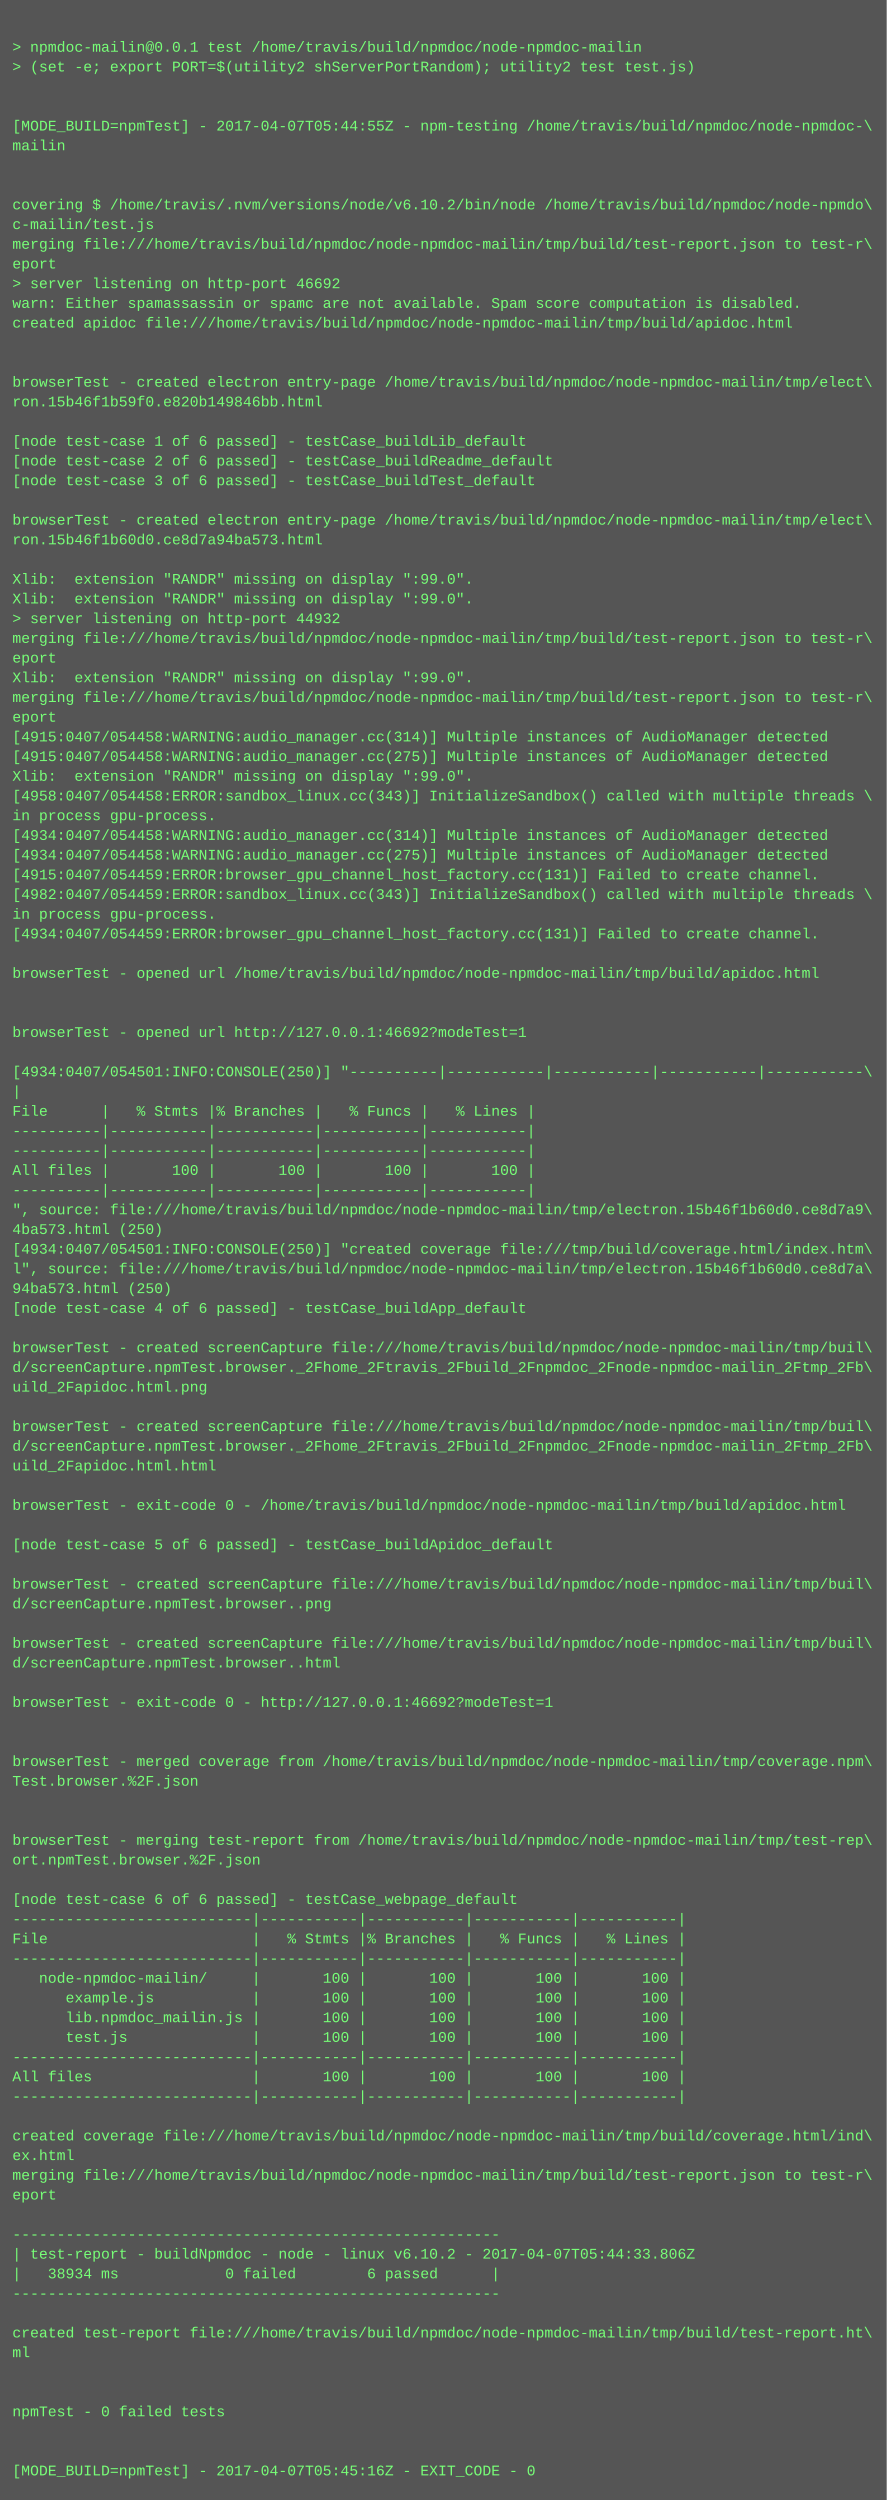
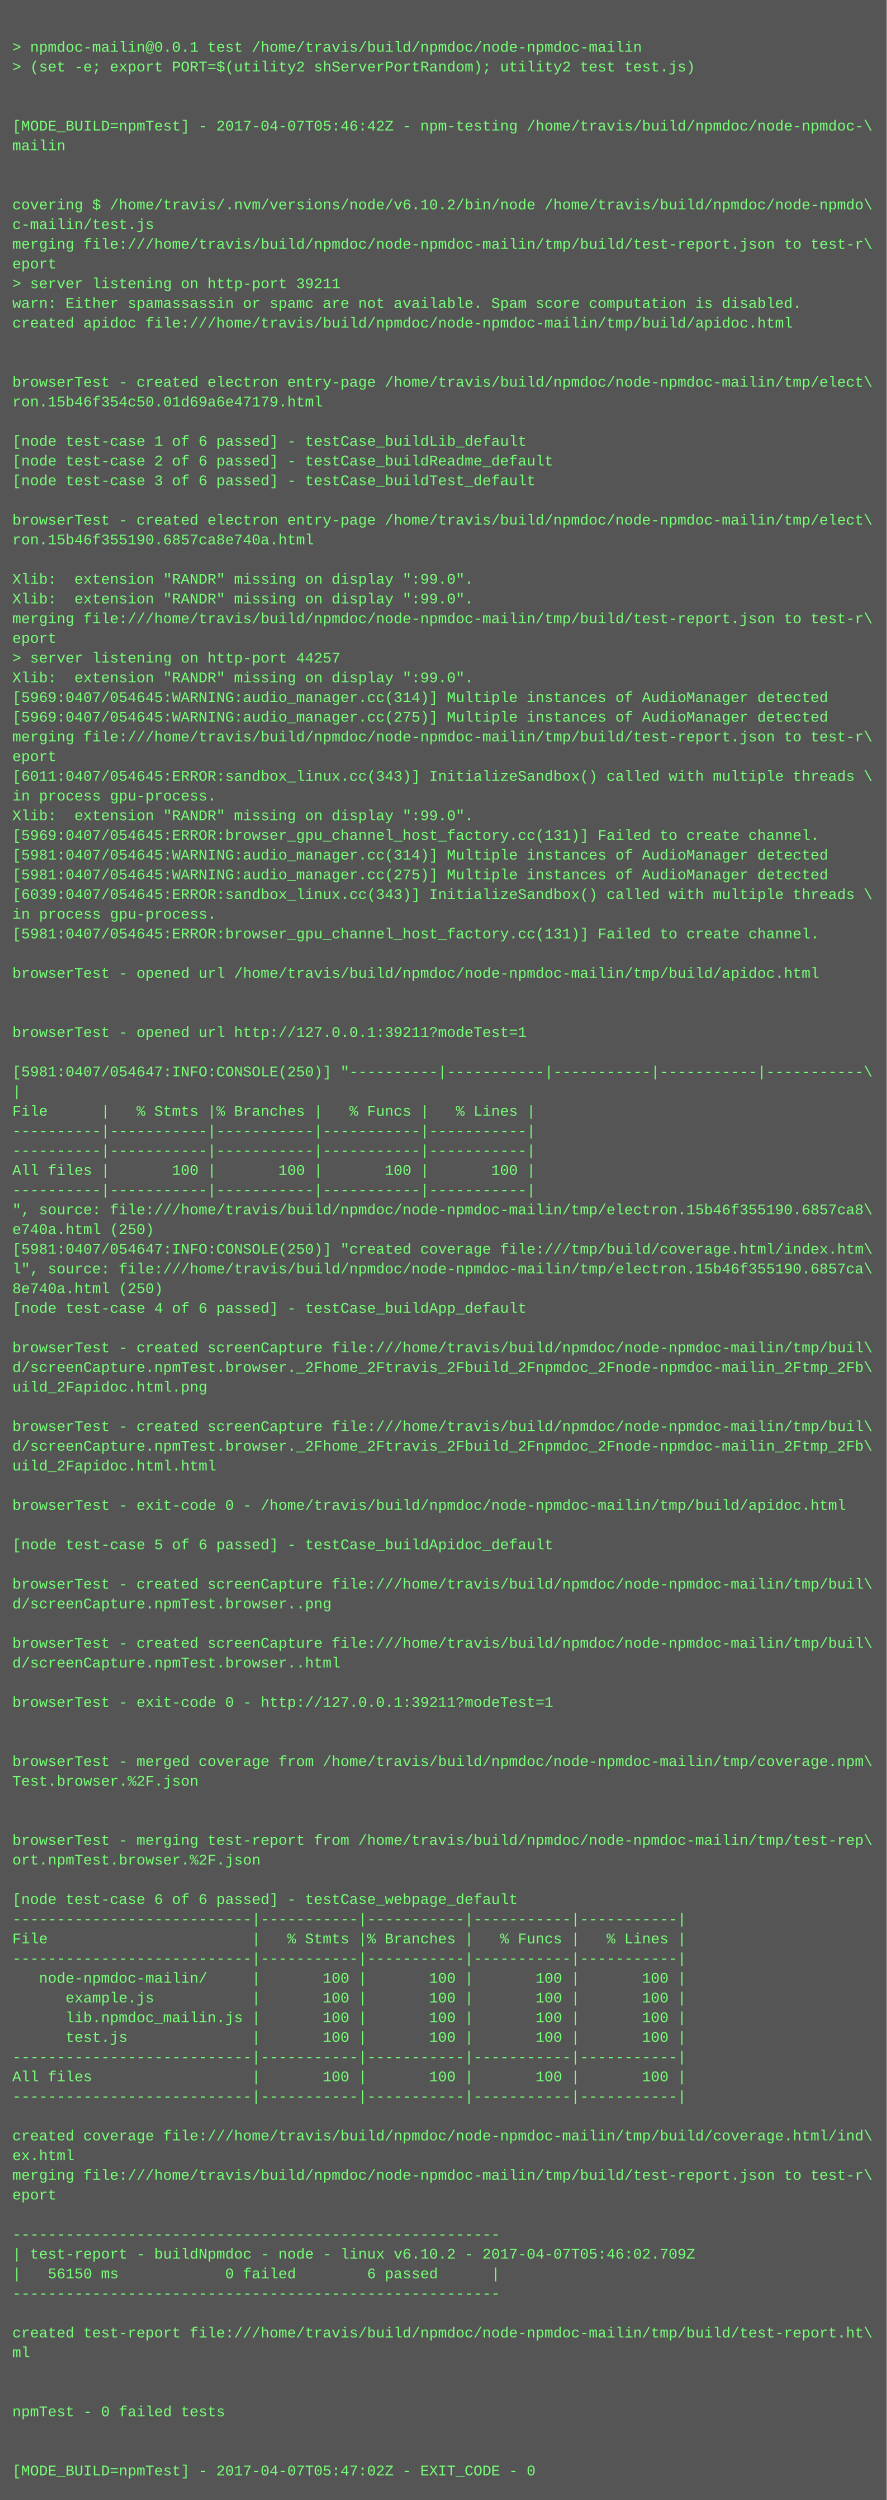
<svg xmlns="http://www.w3.org/2000/svg" height="2030" width="720">
  <rect height="2030" fill="#555" width="720" />
  <text fill="#7f7" font-family="Courier New" font-size="12" xml:space="preserve">
    <tspan x="10" y="26" />
    <tspan x="10" y="42">&gt; npmdoc-mailin@0.0.1 test /home/travis/build/npmdoc/node-npmdoc-mailin</tspan>
    <tspan x="10" y="58">&gt; (set -e; export PORT=$(utility2 shServerPortRandom); utility2 test test.js)</tspan>
    <tspan x="10" y="74" />
    <tspan x="10" y="90" />
-     <tspan x="10" y="106">[MODE_BUILD=npmTest] - 2017-04-07T05:44:55Z - npm-testing /home/travis/build/npmdoc/node-npmdoc-\</tspan>
+     <tspan x="10" y="106">[MODE_BUILD=npmTest] - 2017-04-07T05:46:42Z - npm-testing /home/travis/build/npmdoc/node-npmdoc-\</tspan>
    <tspan x="10" y="122">mailin</tspan>
    <tspan x="10" y="138" />
    <tspan x="10" y="154" />
    <tspan x="10" y="170">covering $ /home/travis/.nvm/versions/node/v6.10.2/bin/node /home/travis/build/npmdoc/node-npmdo\</tspan>
    <tspan x="10" y="186">c-mailin/test.js</tspan>
    <tspan x="10" y="202">merging file:///home/travis/build/npmdoc/node-npmdoc-mailin/tmp/build/test-report.json to test-r\</tspan>
    <tspan x="10" y="218">eport</tspan>
-     <tspan x="10" y="234">&gt; server listening on http-port 46692</tspan>
+     <tspan x="10" y="234">&gt; server listening on http-port 39211</tspan>
    <tspan x="10" y="250">warn: Either spamassassin or spamc are not available. Spam score computation is disabled.</tspan>
    <tspan x="10" y="266">created apidoc file:///home/travis/build/npmdoc/node-npmdoc-mailin/tmp/build/apidoc.html</tspan>
    <tspan x="10" y="282" />
    <tspan x="10" y="298" />
    <tspan x="10" y="314">browserTest - created electron entry-page /home/travis/build/npmdoc/node-npmdoc-mailin/tmp/elect\</tspan>
-     <tspan x="10" y="330">ron.15b46f1b59f0.e820b149846bb.html</tspan>
+     <tspan x="10" y="330">ron.15b46f354c50.01d69a6e47179.html</tspan>
    <tspan x="10" y="346" />
    <tspan x="10" y="362">[node test-case 1 of 6 passed] - testCase_buildLib_default</tspan>
    <tspan x="10" y="378">[node test-case 2 of 6 passed] - testCase_buildReadme_default</tspan>
    <tspan x="10" y="394">[node test-case 3 of 6 passed] - testCase_buildTest_default</tspan>
    <tspan x="10" y="410" />
    <tspan x="10" y="426">browserTest - created electron entry-page /home/travis/build/npmdoc/node-npmdoc-mailin/tmp/elect\</tspan>
-     <tspan x="10" y="442">ron.15b46f1b60d0.ce8d7a94ba573.html</tspan>
+     <tspan x="10" y="442">ron.15b46f355190.6857ca8e740a.html</tspan>
    <tspan x="10" y="458" />
    <tspan x="10" y="474">Xlib:  extension "RANDR" missing on display ":99.0".</tspan>
    <tspan x="10" y="490">Xlib:  extension "RANDR" missing on display ":99.0".</tspan>
-     <tspan x="10" y="506">&gt; server listening on http-port 44932</tspan>
-     <tspan x="10" y="522">merging file:///home/travis/build/npmdoc/node-npmdoc-mailin/tmp/build/test-report.json to test-r\</tspan>
-     <tspan x="10" y="538">eport</tspan>
+     <tspan x="10" y="506">merging file:///home/travis/build/npmdoc/node-npmdoc-mailin/tmp/build/test-report.json to test-r\</tspan>
+     <tspan x="10" y="522">eport</tspan>
+     <tspan x="10" y="538">&gt; server listening on http-port 44257</tspan>
    <tspan x="10" y="554">Xlib:  extension "RANDR" missing on display ":99.0".</tspan>
-     <tspan x="10" y="570">merging file:///home/travis/build/npmdoc/node-npmdoc-mailin/tmp/build/test-report.json to test-r\</tspan>
-     <tspan x="10" y="586">eport</tspan>
-     <tspan x="10" y="602">[4915:0407/054458:WARNING:audio_manager.cc(314)] Multiple instances of AudioManager detected</tspan>
-     <tspan x="10" y="618">[4915:0407/054458:WARNING:audio_manager.cc(275)] Multiple instances of AudioManager detected</tspan>
-     <tspan x="10" y="634">Xlib:  extension "RANDR" missing on display ":99.0".</tspan>
-     <tspan x="10" y="650">[4958:0407/054458:ERROR:sandbox_linux.cc(343)] InitializeSandbox() called with multiple threads \</tspan>
-     <tspan x="10" y="666">in process gpu-process. </tspan>
-     <tspan x="10" y="682">[4934:0407/054458:WARNING:audio_manager.cc(314)] Multiple instances of AudioManager detected</tspan>
-     <tspan x="10" y="698">[4934:0407/054458:WARNING:audio_manager.cc(275)] Multiple instances of AudioManager detected</tspan>
-     <tspan x="10" y="714">[4915:0407/054459:ERROR:browser_gpu_channel_host_factory.cc(131)] Failed to create channel.</tspan>
-     <tspan x="10" y="730">[4982:0407/054459:ERROR:sandbox_linux.cc(343)] InitializeSandbox() called with multiple threads \</tspan>
+     <tspan x="10" y="570">[5969:0407/054645:WARNING:audio_manager.cc(314)] Multiple instances of AudioManager detected</tspan>
+     <tspan x="10" y="586">[5969:0407/054645:WARNING:audio_manager.cc(275)] Multiple instances of AudioManager detected</tspan>
+     <tspan x="10" y="602">merging file:///home/travis/build/npmdoc/node-npmdoc-mailin/tmp/build/test-report.json to test-r\</tspan>
+     <tspan x="10" y="618">eport</tspan>
+     <tspan x="10" y="634">[6011:0407/054645:ERROR:sandbox_linux.cc(343)] InitializeSandbox() called with multiple threads \</tspan>
+     <tspan x="10" y="650">in process gpu-process. </tspan>
+     <tspan x="10" y="666">Xlib:  extension "RANDR" missing on display ":99.0".</tspan>
+     <tspan x="10" y="682">[5969:0407/054645:ERROR:browser_gpu_channel_host_factory.cc(131)] Failed to create channel.</tspan>
+     <tspan x="10" y="698">[5981:0407/054645:WARNING:audio_manager.cc(314)] Multiple instances of AudioManager detected</tspan>
+     <tspan x="10" y="714">[5981:0407/054645:WARNING:audio_manager.cc(275)] Multiple instances of AudioManager detected</tspan>
+     <tspan x="10" y="730">[6039:0407/054645:ERROR:sandbox_linux.cc(343)] InitializeSandbox() called with multiple threads \</tspan>
    <tspan x="10" y="746">in process gpu-process. </tspan>
-     <tspan x="10" y="762">[4934:0407/054459:ERROR:browser_gpu_channel_host_factory.cc(131)] Failed to create channel.</tspan>
+     <tspan x="10" y="762">[5981:0407/054645:ERROR:browser_gpu_channel_host_factory.cc(131)] Failed to create channel.</tspan>
    <tspan x="10" y="778" />
    <tspan x="10" y="794">browserTest - opened url /home/travis/build/npmdoc/node-npmdoc-mailin/tmp/build/apidoc.html</tspan>
    <tspan x="10" y="810" />
    <tspan x="10" y="826" />
-     <tspan x="10" y="842">browserTest - opened url http://127.0.0.1:46692?modeTest=1</tspan>
+     <tspan x="10" y="842">browserTest - opened url http://127.0.0.1:39211?modeTest=1</tspan>
    <tspan x="10" y="858" />
-     <tspan x="10" y="874">[4934:0407/054501:INFO:CONSOLE(250)] "----------|-----------|-----------|-----------|-----------\</tspan>
+     <tspan x="10" y="874">[5981:0407/054647:INFO:CONSOLE(250)] "----------|-----------|-----------|-----------|-----------\</tspan>
    <tspan x="10" y="890">|</tspan>
    <tspan x="10" y="906">File      |   % Stmts |% Branches |   % Funcs |   % Lines |</tspan>
    <tspan x="10" y="922">----------|-----------|-----------|-----------|-----------|</tspan>
    <tspan x="10" y="938">----------|-----------|-----------|-----------|-----------|</tspan>
    <tspan x="10" y="954">All files |       100 |       100 |       100 |       100 |</tspan>
    <tspan x="10" y="970">----------|-----------|-----------|-----------|-----------|</tspan>
-     <tspan x="10" y="986">", source: file:///home/travis/build/npmdoc/node-npmdoc-mailin/tmp/electron.15b46f1b60d0.ce8d7a9\</tspan>
-     <tspan x="10" y="1002">4ba573.html (250)</tspan>
-     <tspan x="10" y="1018">[4934:0407/054501:INFO:CONSOLE(250)] "created coverage file:///tmp/build/coverage.html/index.htm\</tspan>
-     <tspan x="10" y="1034">l", source: file:///home/travis/build/npmdoc/node-npmdoc-mailin/tmp/electron.15b46f1b60d0.ce8d7a\</tspan>
-     <tspan x="10" y="1050">94ba573.html (250)</tspan>
+     <tspan x="10" y="986">", source: file:///home/travis/build/npmdoc/node-npmdoc-mailin/tmp/electron.15b46f355190.6857ca8\</tspan>
+     <tspan x="10" y="1002">e740a.html (250)</tspan>
+     <tspan x="10" y="1018">[5981:0407/054647:INFO:CONSOLE(250)] "created coverage file:///tmp/build/coverage.html/index.htm\</tspan>
+     <tspan x="10" y="1034">l", source: file:///home/travis/build/npmdoc/node-npmdoc-mailin/tmp/electron.15b46f355190.6857ca\</tspan>
+     <tspan x="10" y="1050">8e740a.html (250)</tspan>
    <tspan x="10" y="1066">[node test-case 4 of 6 passed] - testCase_buildApp_default</tspan>
    <tspan x="10" y="1082" />
    <tspan x="10" y="1098">browserTest - created screenCapture file:///home/travis/build/npmdoc/node-npmdoc-mailin/tmp/buil\</tspan>
    <tspan x="10" y="1114">d/screenCapture.npmTest.browser._2Fhome_2Ftravis_2Fbuild_2Fnpmdoc_2Fnode-npmdoc-mailin_2Ftmp_2Fb\</tspan>
    <tspan x="10" y="1130">uild_2Fapidoc.html.png</tspan>
    <tspan x="10" y="1146" />
    <tspan x="10" y="1162">browserTest - created screenCapture file:///home/travis/build/npmdoc/node-npmdoc-mailin/tmp/buil\</tspan>
    <tspan x="10" y="1178">d/screenCapture.npmTest.browser._2Fhome_2Ftravis_2Fbuild_2Fnpmdoc_2Fnode-npmdoc-mailin_2Ftmp_2Fb\</tspan>
    <tspan x="10" y="1194">uild_2Fapidoc.html.html</tspan>
    <tspan x="10" y="1210" />
    <tspan x="10" y="1226">browserTest - exit-code 0 - /home/travis/build/npmdoc/node-npmdoc-mailin/tmp/build/apidoc.html</tspan>
    <tspan x="10" y="1242" />
    <tspan x="10" y="1258">[node test-case 5 of 6 passed] - testCase_buildApidoc_default</tspan>
    <tspan x="10" y="1274" />
    <tspan x="10" y="1290">browserTest - created screenCapture file:///home/travis/build/npmdoc/node-npmdoc-mailin/tmp/buil\</tspan>
    <tspan x="10" y="1306">d/screenCapture.npmTest.browser..png</tspan>
    <tspan x="10" y="1322" />
    <tspan x="10" y="1338">browserTest - created screenCapture file:///home/travis/build/npmdoc/node-npmdoc-mailin/tmp/buil\</tspan>
    <tspan x="10" y="1354">d/screenCapture.npmTest.browser..html</tspan>
    <tspan x="10" y="1370" />
-     <tspan x="10" y="1386">browserTest - exit-code 0 - http://127.0.0.1:46692?modeTest=1</tspan>
+     <tspan x="10" y="1386">browserTest - exit-code 0 - http://127.0.0.1:39211?modeTest=1</tspan>
    <tspan x="10" y="1402" />
    <tspan x="10" y="1418" />
    <tspan x="10" y="1434">browserTest - merged coverage from /home/travis/build/npmdoc/node-npmdoc-mailin/tmp/coverage.npm\</tspan>
    <tspan x="10" y="1450">Test.browser.%2F.json</tspan>
    <tspan x="10" y="1466" />
    <tspan x="10" y="1482" />
    <tspan x="10" y="1498">browserTest - merging test-report from /home/travis/build/npmdoc/node-npmdoc-mailin/tmp/test-rep\</tspan>
    <tspan x="10" y="1514">ort.npmTest.browser.%2F.json</tspan>
    <tspan x="10" y="1530" />
    <tspan x="10" y="1546">[node test-case 6 of 6 passed] - testCase_webpage_default</tspan>
    <tspan x="10" y="1562">---------------------------|-----------|-----------|-----------|-----------|</tspan>
    <tspan x="10" y="1578">File                       |   % Stmts |% Branches |   % Funcs |   % Lines |</tspan>
    <tspan x="10" y="1594">---------------------------|-----------|-----------|-----------|-----------|</tspan>
    <tspan x="10" y="1610">   node-npmdoc-mailin/     |       100 |       100 |       100 |       100 |</tspan>
    <tspan x="10" y="1626">      example.js           |       100 |       100 |       100 |       100 |</tspan>
    <tspan x="10" y="1642">      lib.npmdoc_mailin.js |       100 |       100 |       100 |       100 |</tspan>
    <tspan x="10" y="1658">      test.js              |       100 |       100 |       100 |       100 |</tspan>
    <tspan x="10" y="1674">---------------------------|-----------|-----------|-----------|-----------|</tspan>
    <tspan x="10" y="1690">All files                  |       100 |       100 |       100 |       100 |</tspan>
    <tspan x="10" y="1706">---------------------------|-----------|-----------|-----------|-----------|</tspan>
    <tspan x="10" y="1722" />
    <tspan x="10" y="1738">created coverage file:///home/travis/build/npmdoc/node-npmdoc-mailin/tmp/build/coverage.html/ind\</tspan>
    <tspan x="10" y="1754">ex.html</tspan>
    <tspan x="10" y="1770">merging file:///home/travis/build/npmdoc/node-npmdoc-mailin/tmp/build/test-report.json to test-r\</tspan>
    <tspan x="10" y="1786">eport</tspan>
    <tspan x="10" y="1802" />
    <tspan x="10" y="1818">-------------------------------------------------------</tspan>
-     <tspan x="10" y="1834">| test-report - buildNpmdoc - node - linux v6.10.2 - 2017-04-07T05:44:33.806Z</tspan>
-     <tspan x="10" y="1850">|   38934 ms            0 failed        6 passed      |</tspan>
+     <tspan x="10" y="1834">| test-report - buildNpmdoc - node - linux v6.10.2 - 2017-04-07T05:46:02.709Z</tspan>
+     <tspan x="10" y="1850">|   56150 ms            0 failed        6 passed      |</tspan>
    <tspan x="10" y="1866">-------------------------------------------------------</tspan>
    <tspan x="10" y="1882" />
    <tspan x="10" y="1898">created test-report file:///home/travis/build/npmdoc/node-npmdoc-mailin/tmp/build/test-report.ht\</tspan>
    <tspan x="10" y="1914">ml</tspan>
    <tspan x="10" y="1930" />
    <tspan x="10" y="1946" />
    <tspan x="10" y="1962">npmTest - 0 failed tests</tspan>
    <tspan x="10" y="1978" />
    <tspan x="10" y="1994" />
-     <tspan x="10" y="2010">[MODE_BUILD=npmTest] - 2017-04-07T05:45:16Z - EXIT_CODE - 0</tspan>
+     <tspan x="10" y="2010">[MODE_BUILD=npmTest] - 2017-04-07T05:47:02Z - EXIT_CODE - 0</tspan>
  </text>
</svg>
